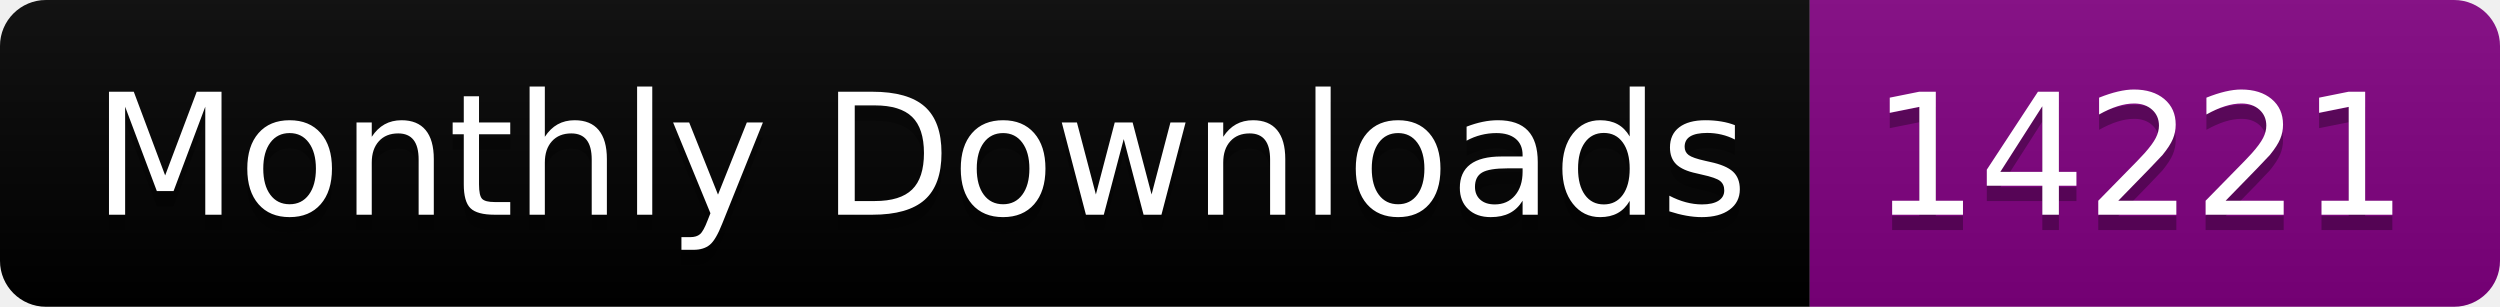
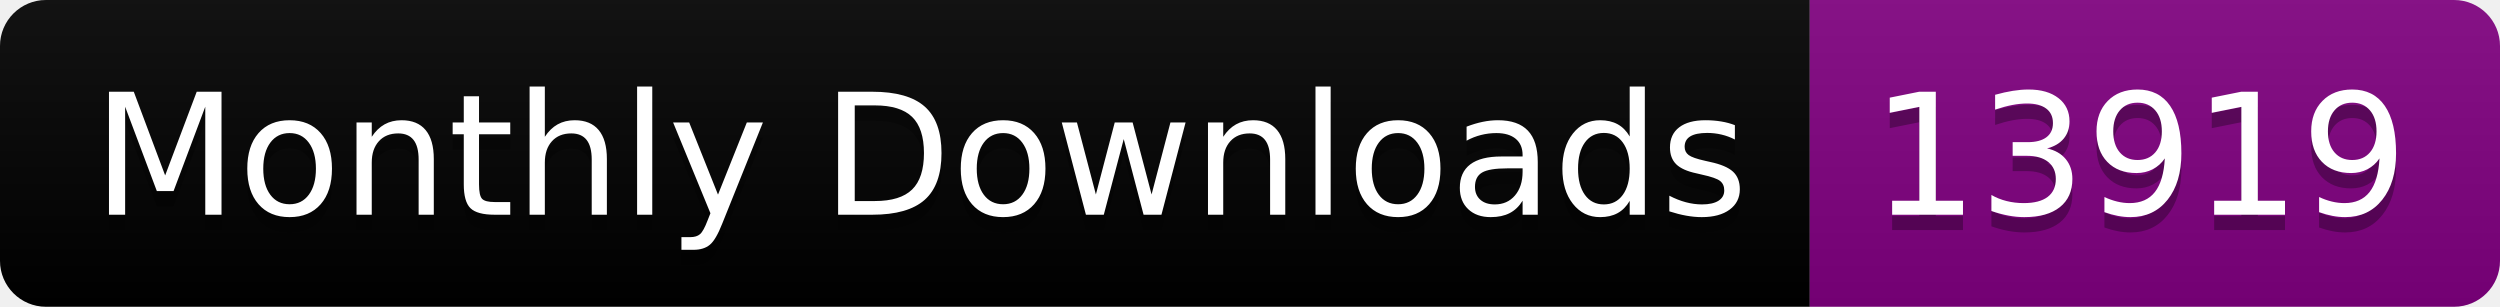
<svg xmlns="http://www.w3.org/2000/svg" width="163.0" height="20">
  <linearGradient id="smooth" x2="0" y2="100%">
    <stop offset="0" stop-color="#bbb" stop-opacity=".1" />
    <stop offset="1" stop-opacity=".1" />
  </linearGradient>
  <clipPath id="round">
    <rect width="163.0" height="20" rx="3" fill="#fff" />
  </clipPath>
  <g clip-path="url(#round)">
    <rect width="118.0" height="20" fill="black" />
    <rect x="118.0" width="45.0" height="20" fill="purple" />
    <rect width="163.0" height="20" fill="url(#smooth)" />
  </g>
  <g fill="#fff" text-anchor="middle" font-family="DejaVu Sans,Verdana,Geneva,sans-serif" font-size="110">
    <text x="600.0" y="150" fill="#010101" fill-opacity=".3" transform="scale(0.1)" textLength="1080.0" lengthAdjust="spacing">Monthly Downloads</text>
    <text x="600.0" y="140" transform="scale(0.1)" textLength="1080.0" lengthAdjust="spacing">Monthly Downloads</text>
-     <text x="1395.0" y="150" fill="#010101" fill-opacity=".3" transform="scale(0.1)" textLength="350.0" lengthAdjust="spacing">14221</text>
-     <text x="1395.0" y="140" transform="scale(0.1)" textLength="350.0" lengthAdjust="spacing">14221</text>
+     <text x="1395.0" y="150" fill="#010101" fill-opacity=".3" transform="scale(0.1)" textLength="350.0" lengthAdjust="spacing">13919</text>
+     <text x="1395.0" y="140" transform="scale(0.1)" textLength="350.0" lengthAdjust="spacing">13919</text>
  </g>
</svg>
